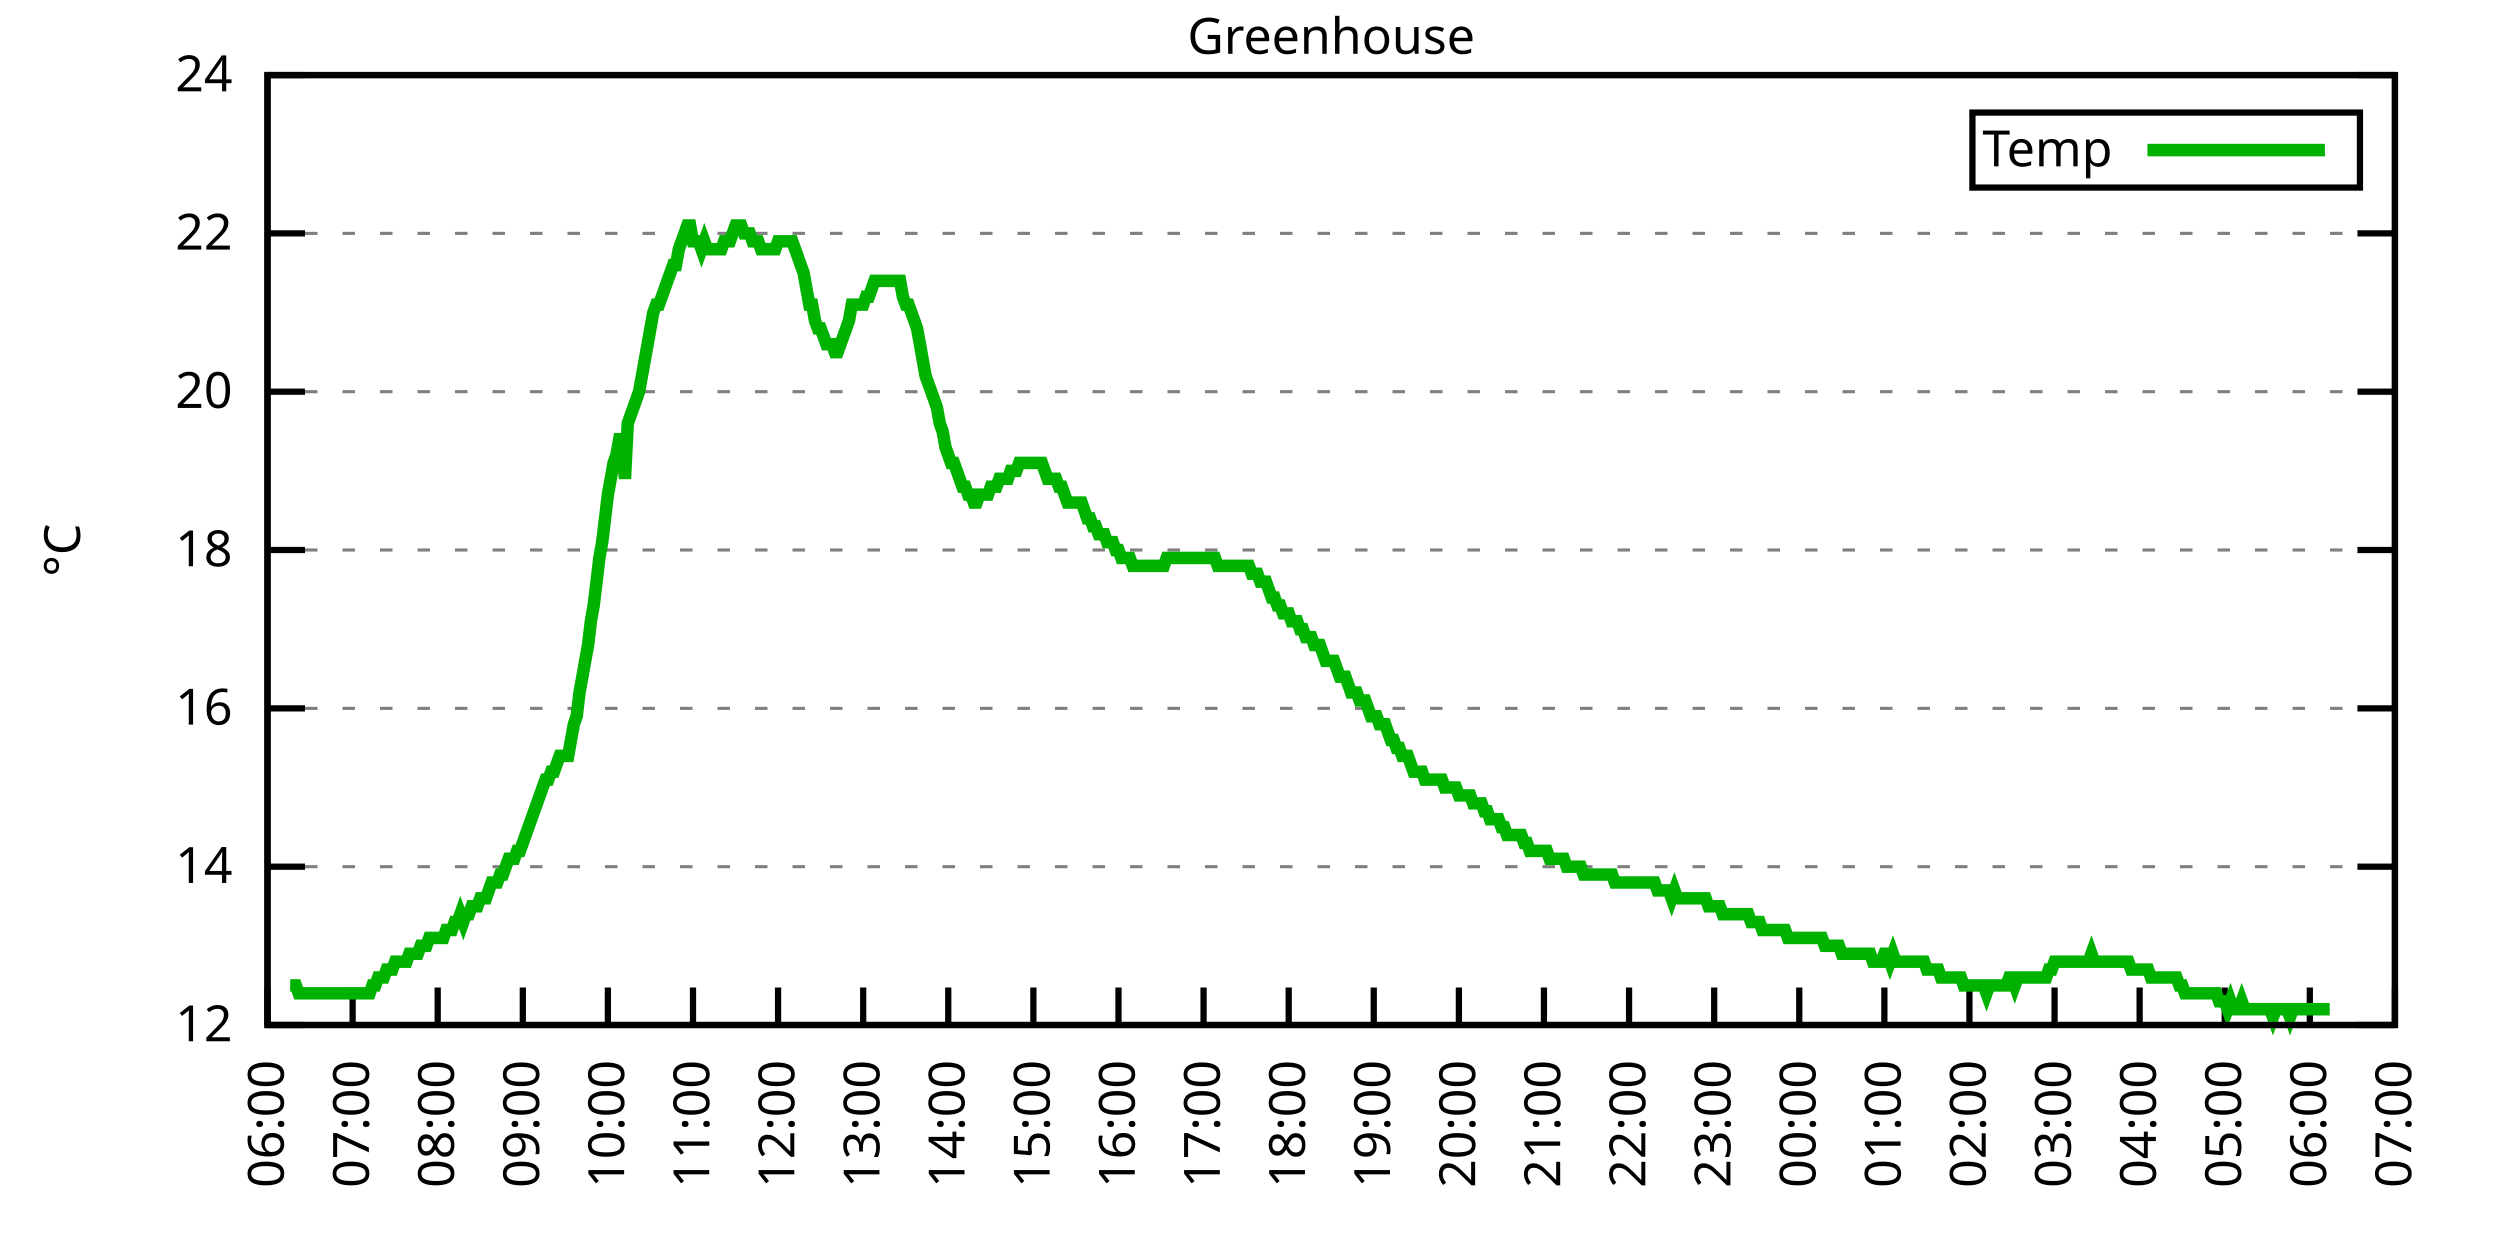
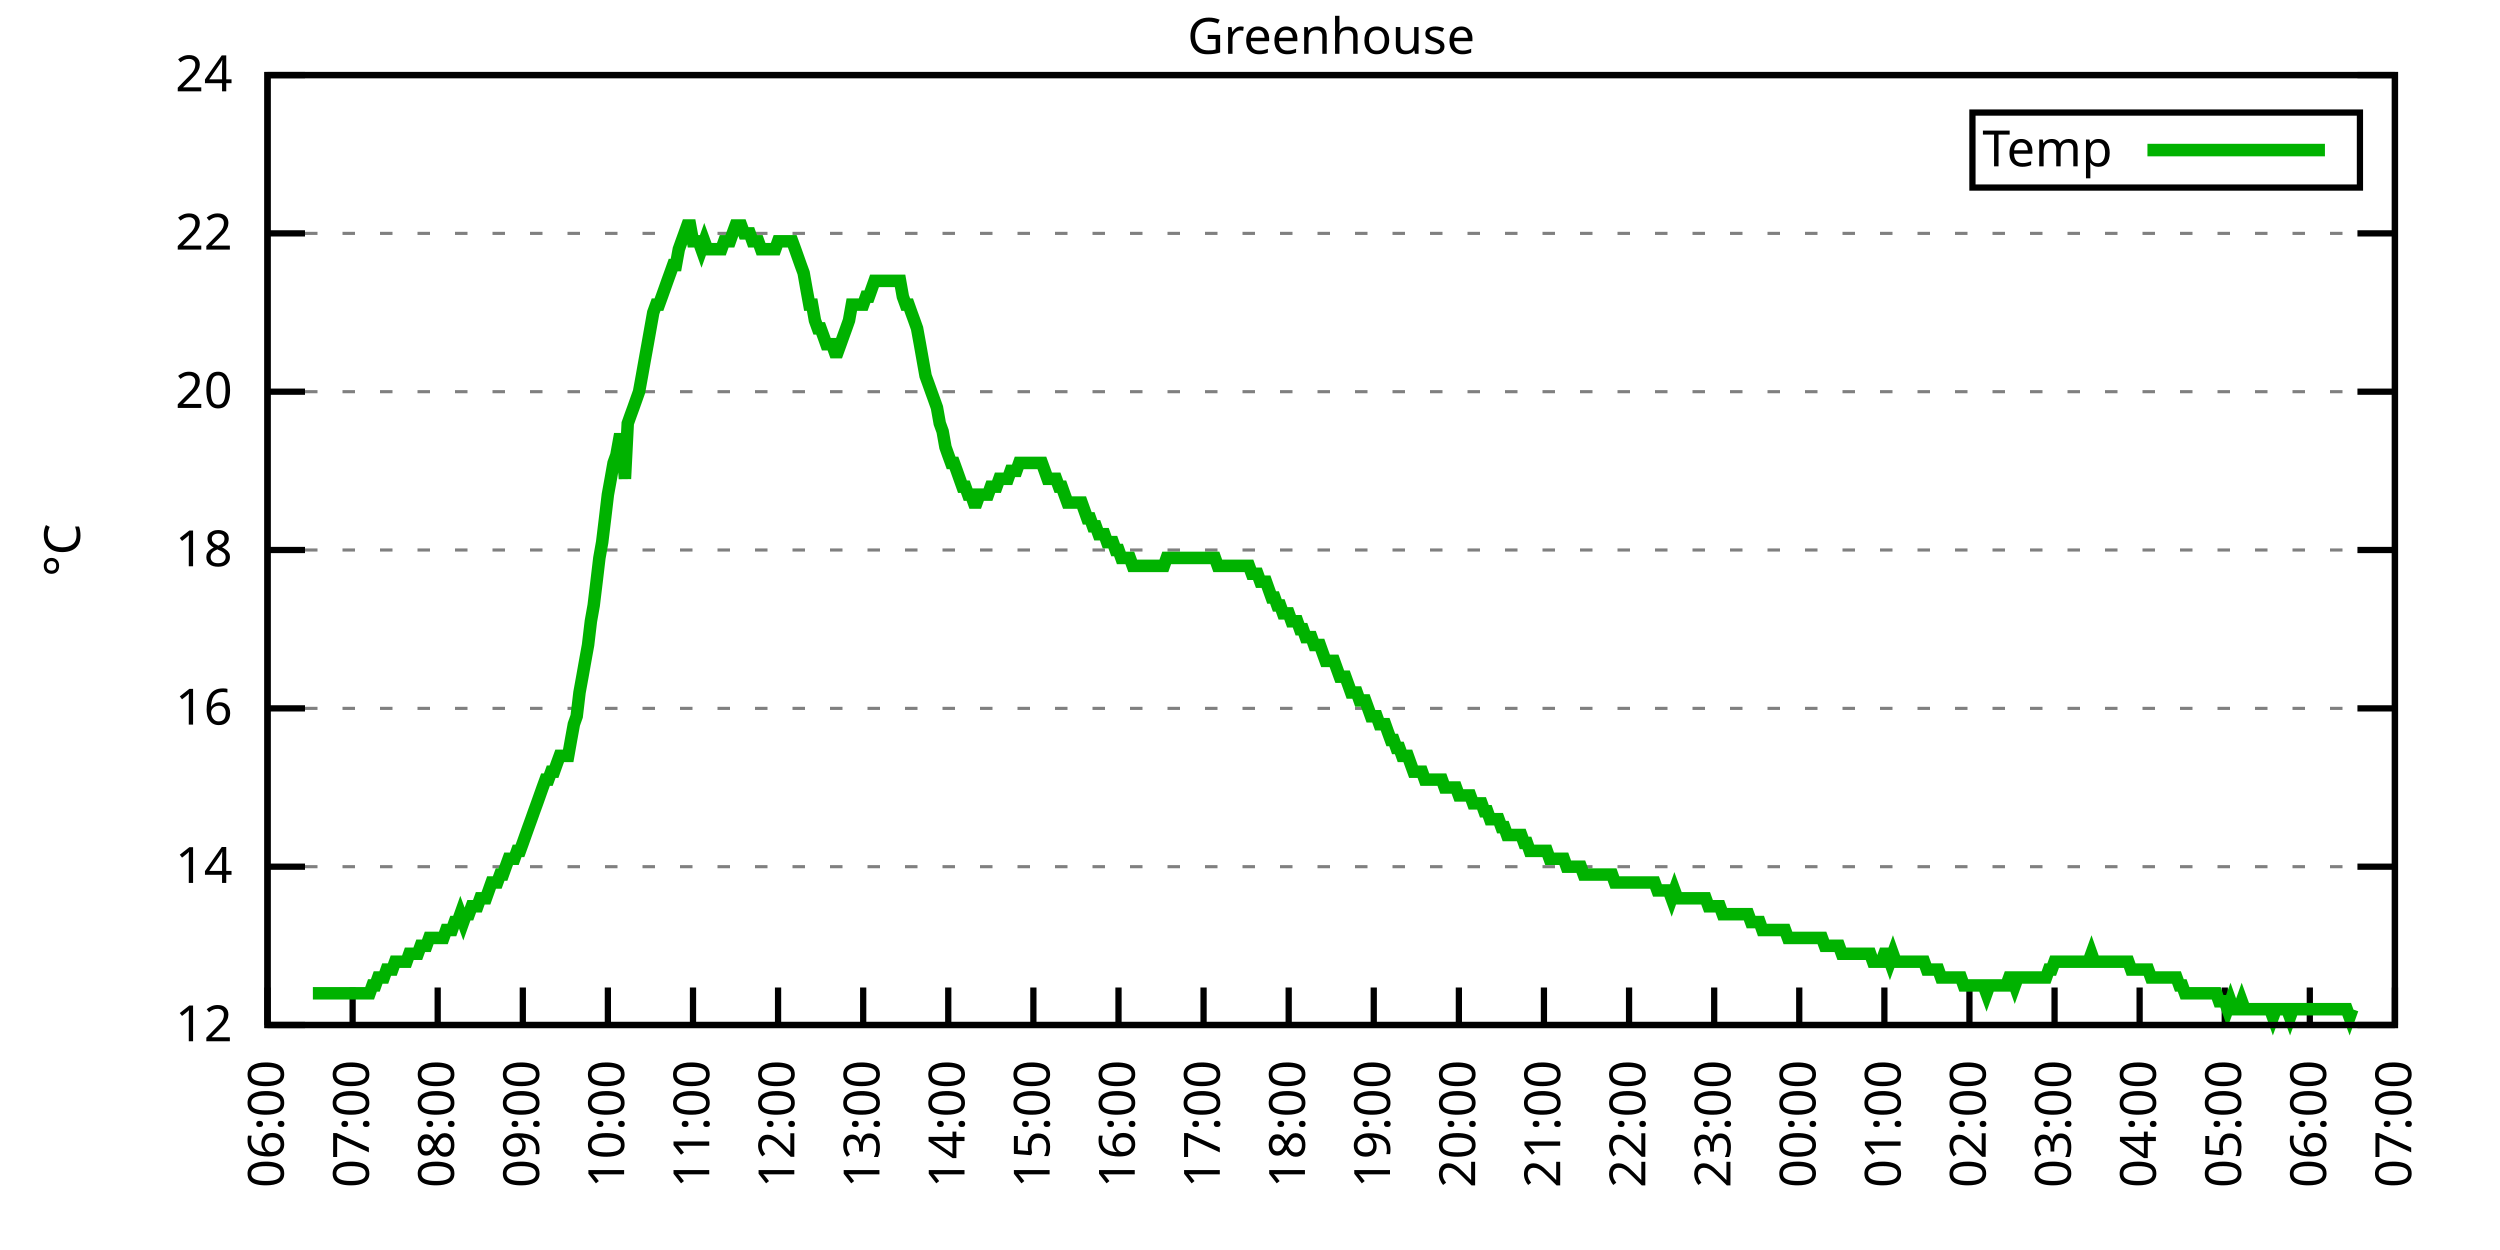
<svg xmlns="http://www.w3.org/2000/svg" xmlns:xlink="http://www.w3.org/1999/xlink" width="400" height="200" viewBox="0 0 400 200">
  <g id="gnuplot_canvas">
    <rect x="0" y="0" width="400" height="200" fill="none" />
    <defs>
      <circle id="gpDot" r="0.5" stroke-width="0.5" stroke="currentColor" />
      <path id="gpPt0" stroke-width="0.333" stroke="currentColor" d="M-1,0 h2 M0,-1 v2" />
      <path id="gpPt1" stroke-width="0.333" stroke="currentColor" d="M-1,-1 L1,1 M1,-1 L-1,1" />
      <path id="gpPt2" stroke-width="0.333" stroke="currentColor" d="M-1,0 L1,0 M0,-1 L0,1 M-1,-1 L1,1 M-1,1 L1,-1" />
      <rect id="gpPt3" stroke-width="0.333" stroke="currentColor" x="-1" y="-1" width="2" height="2" />
      <rect id="gpPt4" stroke-width="0.333" stroke="currentColor" fill="currentColor" x="-1" y="-1" width="2" height="2" />
      <circle id="gpPt5" stroke-width="0.333" stroke="currentColor" cx="0" cy="0" r="1" />
      <use xlink:href="#gpPt5" id="gpPt6" fill="currentColor" stroke="none" />
      <path id="gpPt7" stroke-width="0.333" stroke="currentColor" d="M0,-1.33 L-1.33,0.67 L1.33,0.67 z" />
      <use xlink:href="#gpPt7" id="gpPt8" fill="currentColor" stroke="none" />
      <use xlink:href="#gpPt7" id="gpPt9" stroke="currentColor" transform="rotate(180)" />
      <use xlink:href="#gpPt9" id="gpPt10" fill="currentColor" stroke="none" />
      <use xlink:href="#gpPt3" id="gpPt11" stroke="currentColor" transform="rotate(45)" />
      <use xlink:href="#gpPt11" id="gpPt12" fill="currentColor" stroke="none" />
      <path id="gpPt13" stroke-width="0.333" stroke="currentColor" d="M0,1.330 L1.265,0.411 L0.782,-1.067 L-0.782,-1.076 L-1.265,0.411 z" />
      <use xlink:href="#gpPt13" id="gpPt14" fill="currentColor" stroke="none" />
      <filter id="textbox" filterUnits="objectBoundingBox" x="0" y="0" height="1" width="1">
        <feFlood flood-color="white" flood-opacity="1" result="bgnd" />
        <feComposite in="SourceGraphic" in2="bgnd" operator="atop" />
      </filter>
      <filter id="greybox" filterUnits="objectBoundingBox" x="0" y="0" height="1" width="1">
        <feFlood flood-color="lightgrey" flood-opacity="1" result="grey" />
        <feComposite in="SourceGraphic" in2="grey" operator="atop" />
      </filter>
    </defs>
    <g fill="none" color="white" stroke="currentColor" stroke-width="1.00" stroke-linecap="butt" stroke-linejoin="miter">
</g>
    <g fill="none" color="black" stroke="currentColor" stroke-width="1.00" stroke-linecap="butt" stroke-linejoin="miter">
      <g stroke="none" shape-rendering="crispEdges">
        <polygon fill="rgb(255, 255, 255)" points="42.80,164.00 383.18,164.00 383.18,12.02 42.80,12.02 " />
      </g>
    </g>
    <g fill="none" color="black" stroke="currentColor" stroke-width="1.00" stroke-linecap="butt" stroke-linejoin="miter">
</g>
    <g fill="none" color="black" stroke="black" stroke-width="0.50" stroke-linecap="butt" stroke-linejoin="miter">
</g>
    <g fill="none" color="gray" stroke="currentColor" stroke-width="0.50" stroke-linecap="butt" stroke-linejoin="miter">
      <path stroke="gray" stroke-dasharray="2,4" class="gridline" d="M42.80,164.00 L383.19,164.00  " />
    </g>
    <g fill="none" color="gray" stroke="gray" stroke-width="1.00" stroke-linecap="butt" stroke-linejoin="miter">
</g>
    <g fill="none" color="black" stroke="currentColor" stroke-width="1.00" stroke-linecap="butt" stroke-linejoin="miter">
      <path stroke="black" d="M42.80,164.00 L48.80,164.00 M383.19,164.00 L377.19,164.00  " />
      <g transform="translate(37.20,166.60)" stroke="none" fill="black" font-family="Sans" font-size="8.00" text-anchor="end">
        <text>
          <tspan font-family="Sans"> 12</tspan>
        </text>
      </g>
    </g>
    <g fill="none" color="black" stroke="currentColor" stroke-width="1.00" stroke-linecap="butt" stroke-linejoin="miter">
</g>
    <g fill="none" color="black" stroke="black" stroke-width="0.50" stroke-linecap="butt" stroke-linejoin="miter">
</g>
    <g fill="none" color="gray" stroke="currentColor" stroke-width="0.50" stroke-linecap="butt" stroke-linejoin="miter">
      <path stroke="gray" stroke-dasharray="2,4" class="gridline" d="M42.80,138.67 L383.19,138.67  " />
    </g>
    <g fill="none" color="gray" stroke="gray" stroke-width="1.00" stroke-linecap="butt" stroke-linejoin="miter">
</g>
    <g fill="none" color="black" stroke="currentColor" stroke-width="1.00" stroke-linecap="butt" stroke-linejoin="miter">
      <path stroke="black" d="M42.80,138.67 L48.80,138.67 M383.19,138.67 L377.19,138.67  " />
      <g transform="translate(37.20,141.27)" stroke="none" fill="black" font-family="Sans" font-size="8.00" text-anchor="end">
        <text>
          <tspan font-family="Sans"> 14</tspan>
        </text>
      </g>
    </g>
    <g fill="none" color="black" stroke="currentColor" stroke-width="1.00" stroke-linecap="butt" stroke-linejoin="miter">
</g>
    <g fill="none" color="black" stroke="black" stroke-width="0.50" stroke-linecap="butt" stroke-linejoin="miter">
</g>
    <g fill="none" color="gray" stroke="currentColor" stroke-width="0.50" stroke-linecap="butt" stroke-linejoin="miter">
      <path stroke="gray" stroke-dasharray="2,4" class="gridline" d="M42.80,113.34 L383.19,113.34  " />
    </g>
    <g fill="none" color="gray" stroke="gray" stroke-width="1.00" stroke-linecap="butt" stroke-linejoin="miter">
</g>
    <g fill="none" color="black" stroke="currentColor" stroke-width="1.00" stroke-linecap="butt" stroke-linejoin="miter">
      <path stroke="black" d="M42.80,113.34 L48.80,113.34 M383.19,113.34 L377.19,113.34  " />
      <g transform="translate(37.20,115.94)" stroke="none" fill="black" font-family="Sans" font-size="8.00" text-anchor="end">
        <text>
          <tspan font-family="Sans"> 16</tspan>
        </text>
      </g>
    </g>
    <g fill="none" color="black" stroke="currentColor" stroke-width="1.00" stroke-linecap="butt" stroke-linejoin="miter">
</g>
    <g fill="none" color="black" stroke="black" stroke-width="0.50" stroke-linecap="butt" stroke-linejoin="miter">
</g>
    <g fill="none" color="gray" stroke="currentColor" stroke-width="0.50" stroke-linecap="butt" stroke-linejoin="miter">
      <path stroke="gray" stroke-dasharray="2,4" class="gridline" d="M42.80,88.00 L383.19,88.00  " />
    </g>
    <g fill="none" color="gray" stroke="gray" stroke-width="1.00" stroke-linecap="butt" stroke-linejoin="miter">
</g>
    <g fill="none" color="black" stroke="currentColor" stroke-width="1.00" stroke-linecap="butt" stroke-linejoin="miter">
      <path stroke="black" d="M42.80,88.00 L48.80,88.00 M383.19,88.00 L377.19,88.00  " />
      <g transform="translate(37.20,90.60)" stroke="none" fill="black" font-family="Sans" font-size="8.00" text-anchor="end">
        <text>
          <tspan font-family="Sans"> 18</tspan>
        </text>
      </g>
    </g>
    <g fill="none" color="black" stroke="currentColor" stroke-width="1.00" stroke-linecap="butt" stroke-linejoin="miter">
</g>
    <g fill="none" color="black" stroke="black" stroke-width="0.50" stroke-linecap="butt" stroke-linejoin="miter">
</g>
    <g fill="none" color="gray" stroke="currentColor" stroke-width="0.50" stroke-linecap="butt" stroke-linejoin="miter">
      <path stroke="gray" stroke-dasharray="2,4" class="gridline" d="M42.80,62.67 L383.19,62.67  " />
    </g>
    <g fill="none" color="gray" stroke="gray" stroke-width="1.00" stroke-linecap="butt" stroke-linejoin="miter">
</g>
    <g fill="none" color="black" stroke="currentColor" stroke-width="1.00" stroke-linecap="butt" stroke-linejoin="miter">
      <path stroke="black" d="M42.80,62.67 L48.80,62.67 M383.19,62.67 L377.19,62.67  " />
      <g transform="translate(37.20,65.27)" stroke="none" fill="black" font-family="Sans" font-size="8.00" text-anchor="end">
        <text>
          <tspan font-family="Sans"> 20</tspan>
        </text>
      </g>
    </g>
    <g fill="none" color="black" stroke="currentColor" stroke-width="1.00" stroke-linecap="butt" stroke-linejoin="miter">
</g>
    <g fill="none" color="black" stroke="black" stroke-width="0.50" stroke-linecap="butt" stroke-linejoin="miter">
</g>
    <g fill="none" color="gray" stroke="currentColor" stroke-width="0.50" stroke-linecap="butt" stroke-linejoin="miter">
      <path stroke="gray" stroke-dasharray="2,4" class="gridline" d="M42.80,37.34 L383.19,37.34  " />
    </g>
    <g fill="none" color="gray" stroke="gray" stroke-width="1.00" stroke-linecap="butt" stroke-linejoin="miter">
</g>
    <g fill="none" color="black" stroke="currentColor" stroke-width="1.00" stroke-linecap="butt" stroke-linejoin="miter">
      <path stroke="black" d="M42.80,37.34 L48.80,37.34 M383.19,37.34 L377.19,37.34  " />
      <g transform="translate(37.20,39.94)" stroke="none" fill="black" font-family="Sans" font-size="8.00" text-anchor="end">
        <text>
          <tspan font-family="Sans"> 22</tspan>
        </text>
      </g>
    </g>
    <g fill="none" color="black" stroke="currentColor" stroke-width="1.00" stroke-linecap="butt" stroke-linejoin="miter">
</g>
    <g fill="none" color="black" stroke="black" stroke-width="0.50" stroke-linecap="butt" stroke-linejoin="miter">
</g>
    <g fill="none" color="gray" stroke="currentColor" stroke-width="0.50" stroke-linecap="butt" stroke-linejoin="miter">
      <path stroke="gray" stroke-dasharray="2,4" class="gridline" d="M42.80,12.01 L383.19,12.01  " />
    </g>
    <g fill="none" color="gray" stroke="gray" stroke-width="1.00" stroke-linecap="butt" stroke-linejoin="miter">
</g>
    <g fill="none" color="black" stroke="currentColor" stroke-width="1.00" stroke-linecap="butt" stroke-linejoin="miter">
      <path stroke="black" d="M42.80,12.01 L48.80,12.01 M383.19,12.01 L377.19,12.01  " />
      <g transform="translate(37.20,14.61)" stroke="none" fill="black" font-family="Sans" font-size="8.00" text-anchor="end">
        <text>
          <tspan font-family="Sans"> 24</tspan>
        </text>
      </g>
    </g>
    <g fill="none" color="black" stroke="currentColor" stroke-width="1.00" stroke-linecap="butt" stroke-linejoin="miter">
      <path stroke="black" d="M42.80,164.00 L42.80,158.00  " />
      <g transform="translate(45.40,169.60) rotate(270.00)" stroke="none" fill="black" font-family="Sans" font-size="8.00" text-anchor="end">
        <text>
          <tspan font-family="Sans">06:00</tspan>
        </text>
      </g>
    </g>
    <g fill="none" color="black" stroke="currentColor" stroke-width="1.00" stroke-linecap="butt" stroke-linejoin="miter">
      <path stroke="black" d="M56.42,164.00 L56.42,158.00  " />
      <g transform="translate(59.02,169.60) rotate(270.00)" stroke="none" fill="black" font-family="Sans" font-size="8.00" text-anchor="end">
        <text>
          <tspan font-family="Sans">07:00</tspan>
        </text>
      </g>
    </g>
    <g fill="none" color="black" stroke="currentColor" stroke-width="1.00" stroke-linecap="butt" stroke-linejoin="miter">
      <path stroke="black" d="M70.03,164.00 L70.03,158.00  " />
      <g transform="translate(72.63,169.60) rotate(270.00)" stroke="none" fill="black" font-family="Sans" font-size="8.00" text-anchor="end">
        <text>
          <tspan font-family="Sans">08:00</tspan>
        </text>
      </g>
    </g>
    <g fill="none" color="black" stroke="currentColor" stroke-width="1.00" stroke-linecap="butt" stroke-linejoin="miter">
      <path stroke="black" d="M83.65,164.00 L83.65,158.00  " />
      <g transform="translate(86.25,169.60) rotate(270.00)" stroke="none" fill="black" font-family="Sans" font-size="8.00" text-anchor="end">
        <text>
          <tspan font-family="Sans">09:00</tspan>
        </text>
      </g>
    </g>
    <g fill="none" color="black" stroke="currentColor" stroke-width="1.00" stroke-linecap="butt" stroke-linejoin="miter">
      <path stroke="black" d="M97.26,164.00 L97.26,158.00  " />
      <g transform="translate(99.86,169.60) rotate(270.00)" stroke="none" fill="black" font-family="Sans" font-size="8.00" text-anchor="end">
        <text>
          <tspan font-family="Sans">10:00</tspan>
        </text>
      </g>
    </g>
    <g fill="none" color="black" stroke="currentColor" stroke-width="1.00" stroke-linecap="butt" stroke-linejoin="miter">
      <path stroke="black" d="M110.88,164.00 L110.88,158.00  " />
      <g transform="translate(113.48,169.60) rotate(270.00)" stroke="none" fill="black" font-family="Sans" font-size="8.00" text-anchor="end">
        <text>
          <tspan font-family="Sans">11:00</tspan>
        </text>
      </g>
    </g>
    <g fill="none" color="black" stroke="currentColor" stroke-width="1.00" stroke-linecap="butt" stroke-linejoin="miter">
      <path stroke="black" d="M124.49,164.00 L124.49,158.00  " />
      <g transform="translate(127.09,169.60) rotate(270.00)" stroke="none" fill="black" font-family="Sans" font-size="8.00" text-anchor="end">
        <text>
          <tspan font-family="Sans">12:00</tspan>
        </text>
      </g>
    </g>
    <g fill="none" color="black" stroke="currentColor" stroke-width="1.00" stroke-linecap="butt" stroke-linejoin="miter">
      <path stroke="black" d="M138.11,164.00 L138.11,158.00  " />
      <g transform="translate(140.71,169.60) rotate(270.00)" stroke="none" fill="black" font-family="Sans" font-size="8.00" text-anchor="end">
        <text>
          <tspan font-family="Sans">13:00</tspan>
        </text>
      </g>
    </g>
    <g fill="none" color="black" stroke="currentColor" stroke-width="1.00" stroke-linecap="butt" stroke-linejoin="miter">
      <path stroke="black" d="M151.72,164.00 L151.72,158.00  " />
      <g transform="translate(154.32,169.60) rotate(270.00)" stroke="none" fill="black" font-family="Sans" font-size="8.00" text-anchor="end">
        <text>
          <tspan font-family="Sans">14:00</tspan>
        </text>
      </g>
    </g>
    <g fill="none" color="black" stroke="currentColor" stroke-width="1.00" stroke-linecap="butt" stroke-linejoin="miter">
      <path stroke="black" d="M165.34,164.00 L165.34,158.00  " />
      <g transform="translate(167.94,169.60) rotate(270.00)" stroke="none" fill="black" font-family="Sans" font-size="8.00" text-anchor="end">
        <text>
          <tspan font-family="Sans">15:00</tspan>
        </text>
      </g>
    </g>
    <g fill="none" color="black" stroke="currentColor" stroke-width="1.00" stroke-linecap="butt" stroke-linejoin="miter">
      <path stroke="black" d="M178.96,164.00 L178.96,158.00  " />
      <g transform="translate(181.56,169.60) rotate(270.00)" stroke="none" fill="black" font-family="Sans" font-size="8.00" text-anchor="end">
        <text>
          <tspan font-family="Sans">16:00</tspan>
        </text>
      </g>
    </g>
    <g fill="none" color="black" stroke="currentColor" stroke-width="1.00" stroke-linecap="butt" stroke-linejoin="miter">
      <path stroke="black" d="M192.57,164.00 L192.57,158.00  " />
      <g transform="translate(195.17,169.60) rotate(270.00)" stroke="none" fill="black" font-family="Sans" font-size="8.00" text-anchor="end">
        <text>
          <tspan font-family="Sans">17:00</tspan>
        </text>
      </g>
    </g>
    <g fill="none" color="black" stroke="currentColor" stroke-width="1.00" stroke-linecap="butt" stroke-linejoin="miter">
      <path stroke="black" d="M206.19,164.00 L206.19,158.00  " />
      <g transform="translate(208.79,169.60) rotate(270.00)" stroke="none" fill="black" font-family="Sans" font-size="8.00" text-anchor="end">
        <text>
          <tspan font-family="Sans">18:00</tspan>
        </text>
      </g>
    </g>
    <g fill="none" color="black" stroke="currentColor" stroke-width="1.00" stroke-linecap="butt" stroke-linejoin="miter">
      <path stroke="black" d="M219.80,164.00 L219.80,158.00  " />
      <g transform="translate(222.40,169.60) rotate(270.00)" stroke="none" fill="black" font-family="Sans" font-size="8.00" text-anchor="end">
        <text>
          <tspan font-family="Sans">19:00</tspan>
        </text>
      </g>
    </g>
    <g fill="none" color="black" stroke="currentColor" stroke-width="1.00" stroke-linecap="butt" stroke-linejoin="miter">
      <path stroke="black" d="M233.42,164.00 L233.42,158.00  " />
      <g transform="translate(236.02,169.60) rotate(270.00)" stroke="none" fill="black" font-family="Sans" font-size="8.00" text-anchor="end">
        <text>
          <tspan font-family="Sans">20:00</tspan>
        </text>
      </g>
    </g>
    <g fill="none" color="black" stroke="currentColor" stroke-width="1.00" stroke-linecap="butt" stroke-linejoin="miter">
      <path stroke="black" d="M247.03,164.00 L247.03,158.00  " />
      <g transform="translate(249.63,169.60) rotate(270.00)" stroke="none" fill="black" font-family="Sans" font-size="8.00" text-anchor="end">
        <text>
          <tspan font-family="Sans">21:00</tspan>
        </text>
      </g>
    </g>
    <g fill="none" color="black" stroke="currentColor" stroke-width="1.00" stroke-linecap="butt" stroke-linejoin="miter">
      <path stroke="black" d="M260.65,164.00 L260.65,158.00  " />
      <g transform="translate(263.25,169.60) rotate(270.00)" stroke="none" fill="black" font-family="Sans" font-size="8.00" text-anchor="end">
        <text>
          <tspan font-family="Sans">22:00</tspan>
        </text>
      </g>
    </g>
    <g fill="none" color="black" stroke="currentColor" stroke-width="1.00" stroke-linecap="butt" stroke-linejoin="miter">
      <path stroke="black" d="M274.27,164.00 L274.27,158.00  " />
      <g transform="translate(276.87,169.60) rotate(270.00)" stroke="none" fill="black" font-family="Sans" font-size="8.00" text-anchor="end">
        <text>
          <tspan font-family="Sans">23:00</tspan>
        </text>
      </g>
    </g>
    <g fill="none" color="black" stroke="currentColor" stroke-width="1.00" stroke-linecap="butt" stroke-linejoin="miter">
      <path stroke="black" d="M287.88,164.00 L287.88,158.00  " />
      <g transform="translate(290.48,169.60) rotate(270.00)" stroke="none" fill="black" font-family="Sans" font-size="8.00" text-anchor="end">
        <text>
          <tspan font-family="Sans">00:00</tspan>
        </text>
      </g>
    </g>
    <g fill="none" color="black" stroke="currentColor" stroke-width="1.00" stroke-linecap="butt" stroke-linejoin="miter">
      <path stroke="black" d="M301.50,164.00 L301.50,158.00  " />
      <g transform="translate(304.10,169.60) rotate(270.00)" stroke="none" fill="black" font-family="Sans" font-size="8.00" text-anchor="end">
        <text>
          <tspan font-family="Sans">01:00</tspan>
        </text>
      </g>
    </g>
    <g fill="none" color="black" stroke="currentColor" stroke-width="1.00" stroke-linecap="butt" stroke-linejoin="miter">
      <path stroke="black" d="M315.11,164.00 L315.11,158.00  " />
      <g transform="translate(317.71,169.60) rotate(270.00)" stroke="none" fill="black" font-family="Sans" font-size="8.00" text-anchor="end">
        <text>
          <tspan font-family="Sans">02:00</tspan>
        </text>
      </g>
    </g>
    <g fill="none" color="black" stroke="currentColor" stroke-width="1.00" stroke-linecap="butt" stroke-linejoin="miter">
      <path stroke="black" d="M328.73,164.00 L328.73,158.00  " />
      <g transform="translate(331.33,169.60) rotate(270.00)" stroke="none" fill="black" font-family="Sans" font-size="8.00" text-anchor="end">
        <text>
          <tspan font-family="Sans">03:00</tspan>
        </text>
      </g>
    </g>
    <g fill="none" color="black" stroke="currentColor" stroke-width="1.00" stroke-linecap="butt" stroke-linejoin="miter">
      <path stroke="black" d="M342.34,164.00 L342.34,158.00  " />
      <g transform="translate(344.94,169.60) rotate(270.00)" stroke="none" fill="black" font-family="Sans" font-size="8.00" text-anchor="end">
        <text>
          <tspan font-family="Sans">04:00</tspan>
        </text>
      </g>
    </g>
    <g fill="none" color="black" stroke="currentColor" stroke-width="1.00" stroke-linecap="butt" stroke-linejoin="miter">
      <path stroke="black" d="M355.96,164.00 L355.96,158.00  " />
      <g transform="translate(358.56,169.60) rotate(270.00)" stroke="none" fill="black" font-family="Sans" font-size="8.00" text-anchor="end">
        <text>
          <tspan font-family="Sans">05:00</tspan>
        </text>
      </g>
    </g>
    <g fill="none" color="black" stroke="currentColor" stroke-width="1.00" stroke-linecap="butt" stroke-linejoin="miter">
      <path stroke="black" d="M369.57,164.00 L369.57,158.00  " />
      <g transform="translate(372.17,169.60) rotate(270.00)" stroke="none" fill="black" font-family="Sans" font-size="8.00" text-anchor="end">
        <text>
          <tspan font-family="Sans">06:00</tspan>
        </text>
      </g>
    </g>
    <g fill="none" color="black" stroke="currentColor" stroke-width="1.00" stroke-linecap="butt" stroke-linejoin="miter">
      <path stroke="black" d="M383.19,164.00 L383.19,158.00  " />
      <g transform="translate(385.79,169.60) rotate(270.00)" stroke="none" fill="black" font-family="Sans" font-size="8.00" text-anchor="end">
        <text>
          <tspan font-family="Sans">07:00</tspan>
        </text>
      </g>
    </g>
    <g fill="none" color="black" stroke="currentColor" stroke-width="1.00" stroke-linecap="butt" stroke-linejoin="miter">
</g>
    <g fill="none" color="black" stroke="currentColor" stroke-width="1.00" stroke-linecap="butt" stroke-linejoin="miter">
      <path stroke="black" d="M42.80,12.01 L42.80,164.00 L383.19,164.00 L383.19,12.01 L42.80,12.01 Z  " />
    </g>
    <g fill="none" color="black" stroke="currentColor" stroke-width="1.00" stroke-linecap="butt" stroke-linejoin="miter">
</g>
    <g fill="none" color="black" stroke="currentColor" stroke-width="1.00" stroke-linecap="butt" stroke-linejoin="miter">
      <path stroke="black" d="M315.59,30.01 L315.59,18.01 L377.59,18.01 L377.59,30.01 L315.59,30.01 Z  " />
    </g>
    <g id="Greenhouse_plot_1">
      <g fill="none" color="white" stroke="black" stroke-width="2.00" stroke-linecap="butt" stroke-linejoin="miter">
</g>
      <g fill="none" color="black" stroke="currentColor" stroke-width="2.00" stroke-linecap="butt" stroke-linejoin="miter">
        <g transform="translate(337.99,26.61)" stroke="none" fill="black" font-family="Sans" font-size="8.00" text-anchor="end">
          <text>
            <tspan font-family="Sans">Temp</tspan>
          </text>
        </g>
      </g>
      <g fill="none" color="black" stroke="currentColor" stroke-width="2.00" stroke-linecap="butt" stroke-linejoin="miter">
-         <path stroke="rgb(  0, 178,   0)" d="M343.59,24.01 L371.99,24.01 M46.43,157.67 L46.88,157.67 L47.34,157.67 L47.79,158.93 L48.25,158.93 L48.70,158.93   L49.15,158.93 L49.61,158.93 L50.06,158.93 L50.52,158.93 L50.97,158.93 L51.42,158.93 L51.88,158.93 L52.33,158.93   L52.78,158.93 L53.24,158.93 L53.69,158.93 L54.15,158.93 L54.60,158.93 L55.05,158.93 L55.51,158.93 L55.96,158.93   L56.42,158.93 L56.87,158.93 L57.32,158.93 L57.78,158.93 L58.23,158.93 L58.68,158.93 L59.14,158.93 L59.59,157.67   L60.05,157.67 L60.50,156.40 L60.95,156.40 L61.41,156.40 L61.86,155.13 L62.32,155.13 L62.77,155.13 L63.22,153.87   L63.68,153.87 L64.13,153.87 L64.58,153.87 L65.04,153.87 L65.49,152.60 L65.95,152.60 L66.40,152.60 L66.85,152.60   L67.31,151.33 L67.76,151.33 L68.22,151.33 L68.67,150.07 L69.12,150.07 L69.58,150.07 L70.03,150.07 L70.49,150.07   L70.94,150.07 L71.39,148.80 L71.85,148.80 L72.30,148.80 L72.75,147.53 L73.21,147.53 L73.66,146.27 L74.12,147.53   L74.57,146.27 L75.02,146.27 L75.48,145.00 L75.93,145.00 L76.39,145.00 L76.84,143.73 L77.29,143.73 L77.75,143.73   L78.20,142.47 L78.65,141.20 L79.11,141.20 L79.56,141.20 L80.02,139.93 L80.47,139.93 L80.92,138.67 L81.38,137.40   L81.83,137.40 L82.29,137.40 L82.74,136.14 L83.19,136.14 L83.65,134.87 L84.10,133.60 L84.55,132.34 L85.01,131.07   L85.46,129.80 L85.92,128.54 L86.37,127.27 L86.82,126.00 L87.28,124.74 L87.73,124.74 L88.19,123.47 L88.64,123.47   L89.09,122.20 L89.55,120.94 L90.00,120.94 L90.45,120.94 L90.91,120.94 L91.36,118.40 L91.82,115.87 L92.27,114.60   L92.72,110.80 L93.18,108.27 L93.63,105.74 L94.09,103.20 L94.54,99.40 L94.99,96.87 L95.45,93.07 L95.90,89.27   L96.35,86.74 L96.81,82.94 L97.26,79.14 L97.72,76.61 L98.17,74.07 L98.62,72.81 L99.08,70.27 L99.53,70.27   L99.99,76.61 L100.44,67.74 L100.89,66.47 L101.35,65.21 L101.80,63.94 L102.25,62.67 L102.71,60.14 L103.16,57.61   L103.62,55.07 L104.07,52.54 L104.52,50.01 L104.98,48.74 L105.43,48.74 L105.89,47.47 L106.34,46.21 L106.79,44.94   L107.25,43.67 L107.70,42.41 L108.15,42.41 L108.61,39.87 L109.06,38.61 L109.52,37.34 L109.97,36.08 L110.42,36.08   L110.88,38.61 L111.33,38.61 L111.79,38.61 L112.24,39.87 L112.69,38.61 L113.15,39.87 L113.60,39.87 L114.05,39.87   L114.51,39.87 L114.96,39.87 L115.42,39.87 L115.87,38.61 L116.32,38.61 L116.78,38.61 L117.23,37.34 L117.69,36.08   L118.14,36.08 L118.59,36.08 L119.05,37.34 L119.50,37.34 L119.96,37.34 L120.41,38.61 L120.86,38.61 L121.32,38.61   L121.77,39.87 L122.22,39.87 L122.68,39.87 L123.13,39.87 L123.59,39.87 L124.04,39.87 L124.49,38.61 L124.95,38.61   L125.40,38.61 L125.86,38.61 L126.31,38.61 L126.76,38.61 L127.22,39.87 L127.67,41.14 L128.12,42.41 L128.58,43.67   L129.03,46.21 L129.49,48.74 L129.94,48.74 L130.39,51.27 L130.85,52.54 L131.30,52.54 L131.76,53.81 L132.21,55.07   L132.66,55.07 L133.12,55.07 L133.57,56.34 L134.02,56.34 L134.48,55.07 L134.93,53.81 L135.39,52.54 L135.84,51.27   L136.29,48.74 L136.75,48.74 L137.20,48.74 L137.66,48.74 L138.11,48.74 L138.56,47.47 L139.02,47.47 L139.47,46.21   L139.92,44.94 L140.38,44.94 L140.83,44.94 L141.29,44.94 L141.74,44.94 L142.19,44.94 L142.65,44.94 L143.10,44.94   L143.56,44.94 L144.01,44.94 L144.46,47.47 L144.92,48.74 L145.37,48.74 L145.82,50.01 L146.28,51.27 L146.73,52.54   L147.19,55.07 L147.64,57.61 L148.09,60.14 L148.55,61.41 L149.00,62.67 L149.46,63.94 L149.91,65.21 L150.36,67.74   L150.82,69.01 L151.27,71.54 L151.72,72.81 L152.18,74.07 L152.63,74.07 L153.09,75.34 L153.54,76.61 L153.99,77.87   L154.45,77.87 L154.90,79.14 L155.36,79.14 L155.81,80.41 L156.26,80.41 L156.72,79.14 L157.17,79.14 L157.62,79.14   L158.08,79.14 L158.53,77.87 L158.99,77.87 L159.44,77.87 L159.89,76.61 L160.35,76.61 L160.80,76.61 L161.26,76.61   L161.71,75.34 L162.16,75.34 L162.62,75.34 L163.07,74.07 L163.52,74.07 L163.98,74.07 L164.43,74.07 L164.89,74.07   L165.34,74.07 L165.79,74.07 L166.25,74.07 L166.70,74.07 L167.16,75.34 L167.61,76.61 L168.06,76.61 L168.52,76.61   L168.97,76.61 L169.43,77.87 L169.88,77.87 L170.33,79.14 L170.79,80.41 L171.24,80.41 L171.69,80.41 L172.15,80.41   L172.60,80.41 L173.06,80.41 L173.51,81.67 L173.96,82.94 L174.42,82.94 L174.87,84.21 L175.33,84.21 L175.78,85.47   L176.23,85.47 L176.69,85.47 L177.14,86.74 L177.59,86.74 L178.05,86.74 L178.50,88.00 L178.96,88.00 L179.41,89.27   L179.86,89.27 L180.32,89.27 L180.77,89.27 L181.23,90.54 L181.68,90.54 L182.13,90.54 L182.59,90.54 L183.04,90.54   L183.49,90.54 L183.95,90.54 L184.40,90.54 L184.86,90.54 L185.31,90.54 L185.76,90.54 L186.22,90.54 L186.67,89.27   L187.13,89.27 L187.58,89.27 L188.03,89.27 L188.49,89.27 L188.94,89.27 L189.39,89.27 L189.85,89.27 L190.30,89.27   L190.76,89.27 L191.21,89.27 L191.66,89.27 L192.12,89.27 L192.57,89.27 L193.03,89.27 L193.48,89.27 L193.93,89.27   L194.39,89.27 L194.84,90.54 L195.29,90.54 L195.75,90.54 L196.20,90.54 L196.66,90.54 L197.11,90.54 L197.56,90.54   L198.02,90.54 L198.47,90.54 L198.93,90.54 L199.38,90.54 L199.83,90.54 L200.29,91.80 L200.74,91.80 L201.19,91.80   L201.65,93.07 L202.10,93.07 L202.56,93.07 L203.01,94.34 L203.46,95.60 L203.92,95.60 L204.37,96.87 L204.83,96.87   L205.28,98.14 L205.73,98.14 L206.19,98.14 L206.64,99.40 L207.09,99.40 L207.55,99.40 L208.00,100.67 L208.46,100.67   L208.91,101.94 L209.36,101.94 L209.82,101.94 L210.27,103.20 L210.73,103.20 L211.18,103.20 L211.63,104.47 L212.09,105.74   L212.54,105.74 L213.00,105.74 L213.45,105.74 L213.90,107.00 L214.36,108.27 L214.81,108.27 L215.26,108.27 L215.72,109.54   L216.17,110.80 L216.63,110.80 L217.08,110.80 L217.53,112.07 L217.99,112.07 L218.44,112.07 L218.90,113.34 L219.35,114.60   L219.80,114.60 L220.26,114.60 L220.71,115.87 L221.16,115.87 L221.62,115.87 L222.07,117.14 L222.53,118.40 L222.98,118.40   L223.43,119.67 L223.89,119.67 L224.34,120.94 L224.80,120.94 L225.25,120.94 L225.70,122.20 L226.16,123.47 L226.61,123.47   L227.06,123.47 L227.52,123.47 L227.97,124.74 L228.43,124.74 L228.88,124.74 L229.33,124.74 L229.79,124.74 L230.24,124.74   L230.70,124.74 L231.15,126.00 L231.60,126.00 L232.06,126.00 L232.51,126.00 L232.96,126.00 L233.42,127.27 L233.87,127.27   L234.33,127.27 L234.78,127.27 L235.23,127.27 L235.69,128.54 L236.14,128.54 L236.60,128.54 L237.05,128.54 L237.50,129.80   L237.96,129.80 L238.41,131.07 L238.86,131.07 L239.32,131.07 L239.77,131.07 L240.23,132.34 L240.68,132.34 L241.13,133.60   L241.59,133.60 L242.04,133.60 L242.50,133.60 L242.95,133.60 L243.40,133.60 L243.86,134.87 L244.31,134.87 L244.76,136.14   L245.22,136.14 L245.67,136.14 L246.13,136.14 L246.58,136.14 L247.03,136.14 L247.49,136.14 L247.94,137.40 L248.40,137.40   L248.85,137.40 L249.30,137.40 L249.76,137.40 L250.21,137.40 L250.66,138.67 L251.12,138.67 L251.57,138.67 L252.03,138.67   L252.48,138.67 L252.93,138.67 L253.39,139.93 L253.84,139.93 L254.30,139.93 L254.75,139.93 L255.20,139.93 L255.66,139.93   L256.11,139.93 L256.56,139.93 L257.02,139.93 L257.47,139.93 L257.93,139.93 L258.38,141.20 L258.83,141.20 L259.29,141.20   L259.74,141.20 L260.20,141.20 L260.65,141.20 L261.10,141.20 L261.56,141.20 L262.01,141.20 L262.47,141.20 L262.92,141.20   L263.37,141.20 L263.83,141.20 L264.28,141.20 L264.73,141.20 L265.19,142.47 L265.64,142.47 L266.10,142.47 L266.55,142.47   L267.00,142.47 L267.46,143.73 L267.91,142.47 L268.37,143.73 L268.82,143.73 L269.27,143.73 L269.73,143.73 L270.18,143.73   L270.63,143.73 L271.09,143.73 L271.54,143.73 L272.00,143.73 L272.45,143.73 L272.90,143.73 L273.36,145.00 L273.81,145.00   L274.27,145.00 L274.72,145.00 L275.17,145.00 L275.63,146.27 L276.08,146.27 L276.53,146.27 L276.99,146.27 L277.44,146.27   L277.90,146.27 L278.35,146.27 L278.80,146.27 L279.26,146.27 L279.71,146.27 L280.17,147.53 L280.62,147.53 L281.07,147.53   L281.53,147.53 L281.98,148.80 L282.43,148.80 L282.89,148.80 L283.34,148.80 L283.80,148.80 L284.25,148.80 L284.70,148.80   L285.16,148.80 L285.61,148.80 L286.07,150.07 L286.52,150.07 L286.97,150.07 L287.43,150.07 L287.88,150.07 L288.33,150.07   L288.79,150.07 L289.24,150.07 L289.70,150.07 L290.15,150.07 L290.60,150.07 L291.06,150.07 L291.51,150.07 L291.97,151.33   L292.42,151.33 L292.87,151.33 L293.33,151.33 L293.78,151.33 L294.23,151.33 L294.69,152.60 L295.14,152.60 L295.60,152.60   L296.05,152.60 L296.50,152.60 L296.96,152.60 L297.41,152.60 L297.87,152.60 L298.32,152.60 L298.77,152.60 L299.23,152.60   L299.68,153.87 L300.13,153.87 L300.59,153.87 L301.04,153.87 L301.50,152.60 L301.95,152.60 L302.40,153.87 L302.86,152.60   L303.31,153.87 L303.77,153.87 L304.22,153.87 L304.67,153.87 L305.13,153.87 L305.58,153.87 L306.03,153.87 L306.49,153.87   L306.94,153.87 L307.40,153.87 L307.85,153.87 L308.30,155.13 L308.76,155.13 L309.21,155.13 L309.67,155.13 L310.12,155.13   L310.57,156.40 L311.03,156.40 L311.48,156.40 L311.94,156.40 L312.39,156.40 L312.84,156.40 L313.30,156.40 L313.75,156.40   L314.20,157.67 L314.66,157.67 L315.11,157.67 L315.57,157.67 L316.02,157.67 L316.47,157.67 L316.93,157.67 L317.38,157.67   L317.84,158.93 L318.29,157.67 L318.74,157.67 L319.20,157.67 L319.65,157.67 L320.10,157.67 L320.56,157.67 L321.01,157.67   L321.47,156.40 L321.92,156.40 L322.37,157.67 L322.83,156.40 L323.28,156.40 L323.74,156.40 L324.19,156.40 L324.64,156.40   L325.10,156.40 L325.55,156.40 L326.00,156.40 L326.46,156.40 L326.91,156.40 L327.37,156.40 L327.82,155.13 L328.27,155.13   L328.73,153.87 L329.18,153.87 L329.64,153.87 L330.09,153.87 L330.54,153.87 L331.00,153.87 L331.45,153.87 L331.90,153.87   L332.36,153.87 L332.81,153.87 L333.27,153.87 L333.72,153.87 L334.17,153.87 L334.63,152.60 L335.08,153.87 L335.54,153.87   L335.99,153.87 L336.44,153.87 L336.90,153.87 L337.35,153.87 L337.80,153.87 L338.26,153.87 L338.71,153.87 L339.17,153.87   L339.62,153.87 L340.07,153.87 L340.53,153.87 L340.98,155.13 L341.44,155.13 L341.89,155.13 L342.34,155.13 L342.80,155.13   L343.25,155.13 L343.70,155.13 L344.16,156.40 L344.61,156.40 L345.07,156.40 L345.52,156.40 L345.97,156.40 L346.43,156.40   L346.88,156.40 L347.34,156.40 L347.79,156.40 L348.24,156.40 L348.70,157.67 L349.15,157.67 L349.60,158.93 L350.06,158.93   L350.51,158.93 L350.97,158.93 L351.42,158.93 L351.87,158.93 L352.33,158.93 L352.78,158.93 L353.24,158.93 L353.69,158.93   L354.14,158.93 L354.60,158.93 L355.05,160.20 L355.50,160.20 L355.96,160.20 L356.41,161.47 L356.87,160.20 L357.32,161.47   L357.77,161.47 L358.23,161.47 L358.68,160.20 L359.14,161.47 L359.59,161.47 L360.04,161.47 L360.50,161.47 L360.95,161.47   L361.41,161.47 L361.86,161.47 L362.31,161.47 L362.77,161.47 L363.22,161.47 L363.67,162.73 L364.13,161.47 L364.58,161.47   L365.04,161.47 L365.49,161.47 L365.94,161.47 L366.40,162.73 L366.85,161.47 L367.31,161.47 L367.76,161.47 L368.21,161.47   L368.67,161.47 L369.12,161.47 L369.57,161.47 L370.03,161.47 L370.48,161.47 L370.94,161.47 L371.39,161.47 L371.84,161.47   L372.30,161.47 L372.75,161.47  " />
+         <path stroke="rgb(  0, 178,   0)" d="M343.59,24.01 L371.99,24.01 M50.06,158.93 L50.52,158.93 L50.97,158.93 L51.42,158.93 L51.88,158.93 L52.33,158.93   L52.78,158.93 L53.24,158.93 L53.69,158.93 L54.15,158.93 L54.60,158.93 L55.05,158.93 L55.51,158.93 L55.96,158.93   L56.42,158.93 L56.87,158.93 L57.32,158.93 L57.78,158.93 L58.23,158.93 L58.68,158.93 L59.14,158.93 L59.59,157.67   L60.05,157.67 L60.50,156.40 L60.95,156.40 L61.41,156.40 L61.86,155.13 L62.32,155.13 L62.77,155.13 L63.22,153.87   L63.68,153.87 L64.13,153.87 L64.58,153.87 L65.04,153.87 L65.49,152.60 L65.95,152.60 L66.40,152.60 L66.85,152.60   L67.31,151.33 L67.76,151.33 L68.22,151.33 L68.67,150.07 L69.12,150.07 L69.58,150.07 L70.03,150.07 L70.49,150.07   L70.94,150.07 L71.39,148.80 L71.85,148.80 L72.30,148.80 L72.75,147.53 L73.21,147.53 L73.66,146.27 L74.12,147.53   L74.57,146.27 L75.02,146.27 L75.48,145.00 L75.93,145.00 L76.39,145.00 L76.84,143.73 L77.29,143.73 L77.75,143.73   L78.20,142.47 L78.65,141.20 L79.11,141.20 L79.56,141.20 L80.02,139.93 L80.47,139.93 L80.92,138.67 L81.38,137.40   L81.83,137.40 L82.29,137.40 L82.74,136.14 L83.19,136.14 L83.65,134.87 L84.10,133.60 L84.55,132.34 L85.01,131.07   L85.46,129.80 L85.92,128.54 L86.37,127.27 L86.82,126.00 L87.28,124.74 L87.73,124.74 L88.19,123.47 L88.64,123.47   L89.09,122.20 L89.55,120.94 L90.00,120.94 L90.45,120.94 L90.91,120.94 L91.36,118.40 L91.82,115.87 L92.27,114.60   L92.72,110.80 L93.18,108.27 L93.63,105.74 L94.09,103.20 L94.54,99.40 L94.99,96.87 L95.45,93.07 L95.90,89.27   L96.35,86.74 L96.81,82.94 L97.26,79.14 L97.72,76.61 L98.17,74.07 L98.62,72.81 L99.08,70.27 L99.53,70.27   L99.99,76.61 L100.44,67.74 L100.89,66.47 L101.35,65.21 L101.80,63.94 L102.25,62.67 L102.71,60.14 L103.16,57.61   L103.62,55.07 L104.07,52.54 L104.52,50.01 L104.98,48.74 L105.43,48.74 L105.89,47.47 L106.34,46.21 L106.79,44.94   L107.25,43.67 L107.70,42.41 L108.15,42.41 L108.61,39.87 L109.06,38.61 L109.52,37.34 L109.97,36.08 L110.42,36.08   L110.88,38.61 L111.33,38.61 L111.79,38.61 L112.24,39.87 L112.69,38.61 L113.15,39.87 L113.60,39.87 L114.05,39.87   L114.51,39.87 L114.96,39.87 L115.42,39.87 L115.87,38.61 L116.32,38.61 L116.78,38.61 L117.23,37.34 L117.69,36.08   L118.14,36.08 L118.59,36.08 L119.05,37.34 L119.50,37.34 L119.96,37.34 L120.41,38.61 L120.86,38.61 L121.32,38.61   L121.77,39.87 L122.22,39.87 L122.68,39.87 L123.13,39.87 L123.59,39.87 L124.04,39.87 L124.49,38.61 L124.95,38.61   L125.40,38.61 L125.86,38.61 L126.31,38.61 L126.76,38.61 L127.22,39.87 L127.67,41.14 L128.12,42.41 L128.58,43.67   L129.03,46.21 L129.49,48.74 L129.94,48.74 L130.39,51.27 L130.85,52.54 L131.30,52.54 L131.76,53.81 L132.21,55.07   L132.66,55.07 L133.12,55.07 L133.57,56.34 L134.02,56.34 L134.48,55.07 L134.93,53.81 L135.39,52.54 L135.84,51.27   L136.29,48.74 L136.75,48.74 L137.20,48.74 L137.66,48.74 L138.11,48.74 L138.56,47.47 L139.02,47.47 L139.47,46.21   L139.92,44.94 L140.38,44.94 L140.83,44.94 L141.29,44.94 L141.74,44.94 L142.19,44.94 L142.65,44.94 L143.10,44.94   L143.56,44.94 L144.01,44.94 L144.46,47.47 L144.92,48.74 L145.37,48.74 L145.82,50.01 L146.28,51.27 L146.73,52.54   L147.19,55.07 L147.64,57.61 L148.09,60.14 L148.55,61.41 L149.00,62.67 L149.46,63.94 L149.91,65.21 L150.36,67.74   L150.82,69.01 L151.27,71.54 L151.72,72.81 L152.18,74.07 L152.63,74.07 L153.09,75.34 L153.54,76.61 L153.99,77.87   L154.45,77.87 L154.90,79.14 L155.36,79.14 L155.81,80.41 L156.26,80.41 L156.72,79.14 L157.17,79.14 L157.62,79.14   L158.08,79.14 L158.53,77.87 L158.99,77.87 L159.44,77.87 L159.89,76.61 L160.35,76.61 L160.80,76.61 L161.26,76.61   L161.71,75.34 L162.16,75.34 L162.62,75.34 L163.07,74.07 L163.52,74.07 L163.98,74.07 L164.43,74.07 L164.89,74.07   L165.34,74.07 L165.79,74.07 L166.25,74.07 L166.70,74.07 L167.16,75.34 L167.61,76.61 L168.06,76.61 L168.52,76.61   L168.97,76.61 L169.43,77.87 L169.88,77.87 L170.33,79.14 L170.79,80.41 L171.24,80.41 L171.69,80.41 L172.15,80.41   L172.60,80.41 L173.06,80.41 L173.51,81.67 L173.96,82.94 L174.42,82.94 L174.87,84.21 L175.33,84.21 L175.78,85.47   L176.23,85.47 L176.69,85.47 L177.14,86.74 L177.59,86.74 L178.05,86.74 L178.50,88.00 L178.96,88.00 L179.41,89.27   L179.86,89.27 L180.32,89.27 L180.77,89.27 L181.23,90.54 L181.68,90.54 L182.13,90.54 L182.59,90.54 L183.04,90.54   L183.49,90.54 L183.95,90.54 L184.40,90.54 L184.86,90.54 L185.31,90.54 L185.76,90.54 L186.22,90.54 L186.67,89.27   L187.13,89.27 L187.58,89.27 L188.03,89.27 L188.49,89.27 L188.94,89.27 L189.39,89.27 L189.85,89.27 L190.30,89.27   L190.76,89.27 L191.21,89.27 L191.66,89.27 L192.12,89.27 L192.57,89.27 L193.03,89.27 L193.48,89.27 L193.93,89.27   L194.39,89.27 L194.84,90.54 L195.29,90.54 L195.75,90.54 L196.20,90.54 L196.66,90.54 L197.11,90.54 L197.56,90.54   L198.02,90.54 L198.47,90.54 L198.93,90.54 L199.38,90.54 L199.83,90.54 L200.29,91.80 L200.74,91.80 L201.19,91.80   L201.65,93.07 L202.10,93.07 L202.56,93.07 L203.01,94.34 L203.46,95.60 L203.92,95.60 L204.37,96.87 L204.83,96.87   L205.28,98.14 L205.73,98.14 L206.19,98.14 L206.64,99.40 L207.09,99.40 L207.55,99.40 L208.00,100.67 L208.46,100.67   L208.91,101.94 L209.36,101.94 L209.82,101.94 L210.27,103.20 L210.73,103.20 L211.18,103.20 L211.63,104.47 L212.09,105.74   L212.54,105.74 L213.00,105.74 L213.45,105.74 L213.90,107.00 L214.36,108.27 L214.81,108.27 L215.26,108.27 L215.72,109.54   L216.17,110.80 L216.63,110.80 L217.08,110.80 L217.53,112.07 L217.99,112.07 L218.44,112.07 L218.90,113.34 L219.35,114.60   L219.80,114.60 L220.26,114.60 L220.71,115.87 L221.16,115.87 L221.62,115.87 L222.07,117.14 L222.53,118.40 L222.98,118.40   L223.43,119.67 L223.89,119.67 L224.34,120.94 L224.80,120.94 L225.25,120.94 L225.70,122.20 L226.16,123.47 L226.61,123.47   L227.06,123.47 L227.52,123.47 L227.97,124.74 L228.43,124.74 L228.88,124.74 L229.33,124.74 L229.79,124.74 L230.24,124.74   L230.70,124.74 L231.15,126.00 L231.60,126.00 L232.06,126.00 L232.51,126.00 L232.96,126.00 L233.42,127.27 L233.87,127.27   L234.33,127.27 L234.78,127.27 L235.23,127.27 L235.69,128.54 L236.14,128.54 L236.60,128.54 L237.05,128.54 L237.50,129.80   L237.96,129.80 L238.41,131.07 L238.86,131.07 L239.32,131.07 L239.77,131.07 L240.23,132.34 L240.68,132.34 L241.13,133.60   L241.59,133.60 L242.04,133.60 L242.50,133.60 L242.95,133.60 L243.40,133.60 L243.86,134.87 L244.31,134.87 L244.76,136.14   L245.22,136.14 L245.67,136.14 L246.13,136.14 L246.58,136.14 L247.03,136.14 L247.49,136.14 L247.94,137.40 L248.40,137.40   L248.85,137.40 L249.30,137.40 L249.76,137.40 L250.21,137.40 L250.66,138.67 L251.12,138.67 L251.57,138.67 L252.03,138.67   L252.48,138.67 L252.93,138.67 L253.39,139.93 L253.84,139.93 L254.30,139.93 L254.75,139.93 L255.20,139.93 L255.66,139.93   L256.11,139.93 L256.56,139.93 L257.02,139.93 L257.47,139.93 L257.93,139.93 L258.38,141.20 L258.83,141.20 L259.29,141.20   L259.74,141.20 L260.20,141.20 L260.65,141.20 L261.10,141.20 L261.56,141.20 L262.01,141.20 L262.47,141.20 L262.92,141.20   L263.37,141.20 L263.83,141.20 L264.28,141.20 L264.73,141.20 L265.19,142.47 L265.64,142.47 L266.10,142.47 L266.55,142.47   L267.00,142.47 L267.46,143.73 L267.91,142.47 L268.37,143.73 L268.82,143.73 L269.27,143.73 L269.73,143.73 L270.18,143.73   L270.63,143.73 L271.09,143.73 L271.54,143.73 L272.00,143.73 L272.45,143.73 L272.90,143.73 L273.36,145.00 L273.81,145.00   L274.27,145.00 L274.72,145.00 L275.17,145.00 L275.63,146.27 L276.08,146.27 L276.53,146.27 L276.99,146.27 L277.44,146.27   L277.90,146.27 L278.35,146.27 L278.80,146.27 L279.26,146.27 L279.71,146.27 L280.17,147.53 L280.62,147.53 L281.07,147.53   L281.53,147.53 L281.98,148.80 L282.43,148.80 L282.89,148.80 L283.34,148.80 L283.80,148.80 L284.25,148.80 L284.70,148.80   L285.16,148.80 L285.61,148.80 L286.07,150.07 L286.52,150.07 L286.97,150.07 L287.43,150.07 L287.88,150.07 L288.33,150.07   L288.79,150.07 L289.24,150.07 L289.70,150.07 L290.15,150.07 L290.60,150.07 L291.06,150.07 L291.51,150.07 L291.97,151.33   L292.42,151.33 L292.87,151.33 L293.33,151.33 L293.78,151.33 L294.23,151.33 L294.69,152.60 L295.14,152.60 L295.60,152.60   L296.05,152.60 L296.50,152.60 L296.96,152.60 L297.41,152.60 L297.87,152.60 L298.32,152.60 L298.77,152.60 L299.23,152.60   L299.68,153.87 L300.13,153.87 L300.59,153.87 L301.04,153.87 L301.50,152.60 L301.95,152.60 L302.40,153.87 L302.86,152.60   L303.31,153.87 L303.77,153.87 L304.22,153.87 L304.67,153.87 L305.13,153.87 L305.58,153.87 L306.03,153.87 L306.49,153.87   L306.94,153.87 L307.40,153.87 L307.85,153.87 L308.30,155.13 L308.76,155.13 L309.21,155.13 L309.67,155.13 L310.12,155.13   L310.57,156.40 L311.03,156.40 L311.48,156.40 L311.94,156.40 L312.39,156.40 L312.84,156.40 L313.30,156.40 L313.75,156.40   L314.20,157.67 L314.66,157.67 L315.11,157.67 L315.57,157.67 L316.02,157.67 L316.47,157.67 L316.93,157.67 L317.38,157.67   L317.84,158.93 L318.29,157.67 L318.74,157.67 L319.20,157.67 L319.65,157.67 L320.10,157.67 L320.56,157.67 L321.01,157.67   L321.47,156.40 L321.92,156.40 L322.37,157.67 L322.83,156.40 L323.28,156.40 L323.74,156.40 L324.19,156.40 L324.64,156.40   L325.10,156.40 L325.55,156.40 L326.00,156.40 L326.46,156.40 L326.91,156.40 L327.37,156.40 L327.82,155.13 L328.27,155.13   L328.73,153.87 L329.18,153.87 L329.64,153.87 L330.09,153.87 L330.54,153.87 L331.00,153.87 L331.45,153.87 L331.90,153.87   L332.36,153.87 L332.81,153.87 L333.27,153.87 L333.72,153.87 L334.17,153.87 L334.63,152.60 L335.08,153.87 L335.54,153.87   L335.99,153.87 L336.44,153.87 L336.90,153.87 L337.35,153.87 L337.80,153.87 L338.26,153.87 L338.71,153.87 L339.17,153.87   L339.62,153.87 L340.07,153.87 L340.53,153.87 L340.98,155.13 L341.44,155.13 L341.89,155.13 L342.34,155.13 L342.80,155.13   L343.25,155.13 L343.70,155.13 L344.16,156.40 L344.61,156.40 L345.07,156.40 L345.52,156.40 L345.97,156.40 L346.43,156.40   L346.88,156.40 L347.34,156.40 L347.79,156.40 L348.24,156.40 L348.70,157.67 L349.15,157.67 L349.60,158.93 L350.06,158.93   L350.51,158.93 L350.97,158.93 L351.42,158.93 L351.87,158.93 L352.33,158.93 L352.78,158.93 L353.24,158.93 L353.69,158.93   L354.14,158.93 L354.60,158.93 L355.05,160.20 L355.50,160.20 L355.96,160.20 L356.41,161.47 L356.87,160.20 L357.32,161.47   L357.77,161.47 L358.23,161.47 L358.68,160.20 L359.14,161.47 L359.59,161.47 L360.04,161.47 L360.50,161.47 L360.95,161.47   L361.41,161.47 L361.86,161.47 L362.31,161.47 L362.77,161.47 L363.22,161.47 L363.67,162.73 L364.13,161.47 L364.58,161.47   L365.04,161.47 L365.49,161.47 L365.94,161.47 L366.40,162.73 L366.85,161.47 L367.31,161.47 L367.76,161.47 L368.21,161.47   L368.67,161.47 L369.12,161.47 L369.57,161.47 L370.03,161.47 L370.48,161.47 L370.94,161.47 L371.39,161.47 L371.84,161.47   L372.30,161.47 L372.75,161.47 L373.21,161.47 L373.66,161.47 L374.11,161.47 L374.57,161.47 L375.02,161.47 L375.47,161.47   L375.93,162.73 L376.38,161.47  " />
      </g>
    </g>
    <g fill="none" color="black" stroke="currentColor" stroke-width="2.00" stroke-linecap="butt" stroke-linejoin="miter">
</g>
    <g fill="none" color="black" stroke="black" stroke-width="1.00" stroke-linecap="butt" stroke-linejoin="miter">
</g>
    <g fill="none" color="black" stroke="currentColor" stroke-width="1.00" stroke-linecap="butt" stroke-linejoin="miter">
      <path stroke="black" d="M42.80,12.01 L42.80,164.00 L383.19,164.00 L383.19,12.01 L42.80,12.01 Z  " />
      <g transform="translate(12.80,88.01) rotate(270.00)" stroke="none" fill="black" font-family="Sans" font-size="8.00" text-anchor="middle">
        <text>
          <tspan font-family="Sans">°C</tspan>
        </text>
      </g>
    </g>
    <g fill="none" color="black" stroke="currentColor" stroke-width="1.00" stroke-linecap="butt" stroke-linejoin="miter">
</g>
    <g fill="none" color="black" stroke="currentColor" stroke-width="1.00" stroke-linecap="butt" stroke-linejoin="miter">
      <g transform="translate(212.99,8.61)" stroke="none" fill="black" font-family="Sans" font-size="8.00" text-anchor="middle">
        <text>
          <tspan font-family="Sans">Greenhouse</tspan>
        </text>
      </g>
    </g>
    <g fill="none" color="black" stroke="currentColor" stroke-width="1.00" stroke-linecap="butt" stroke-linejoin="miter">
</g>
  </g>
</svg>
